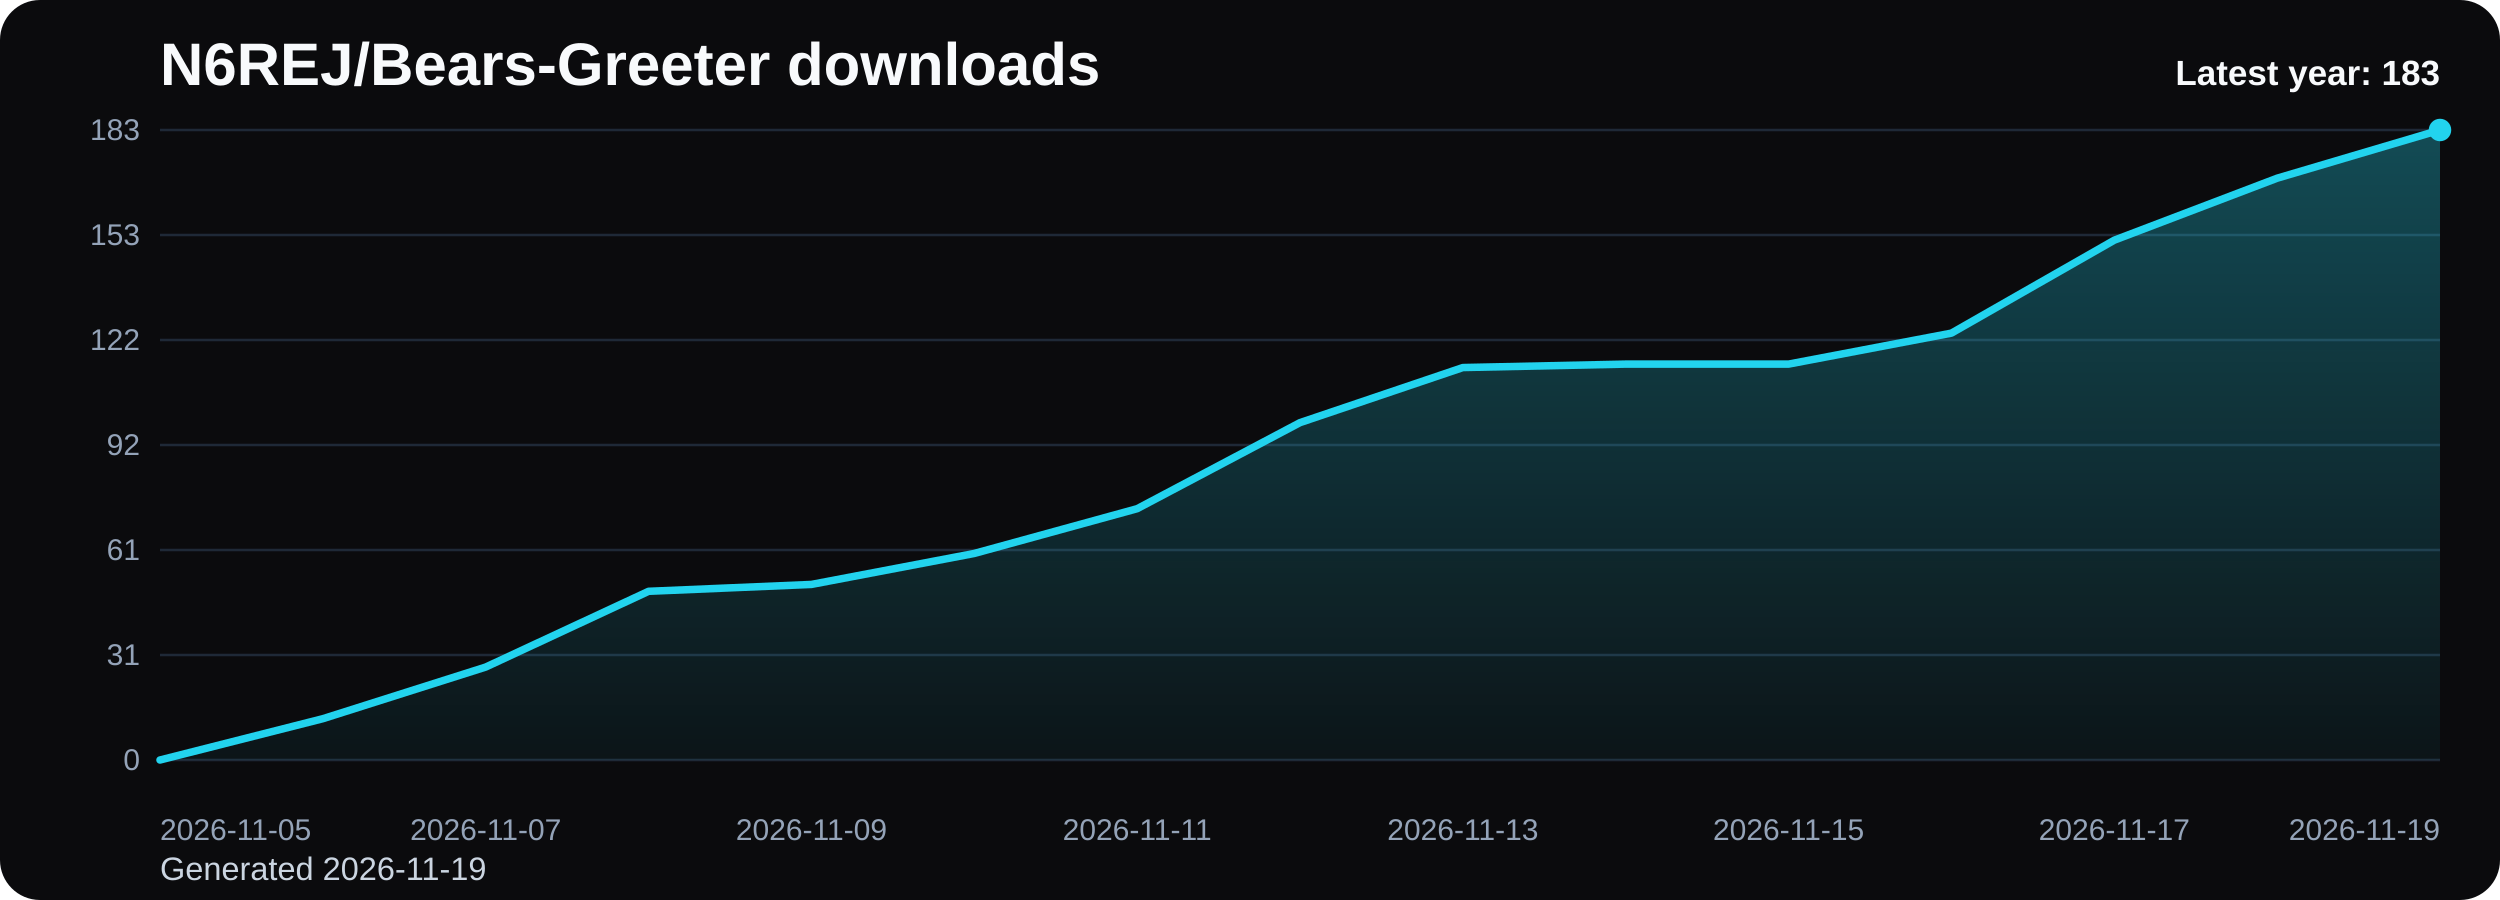
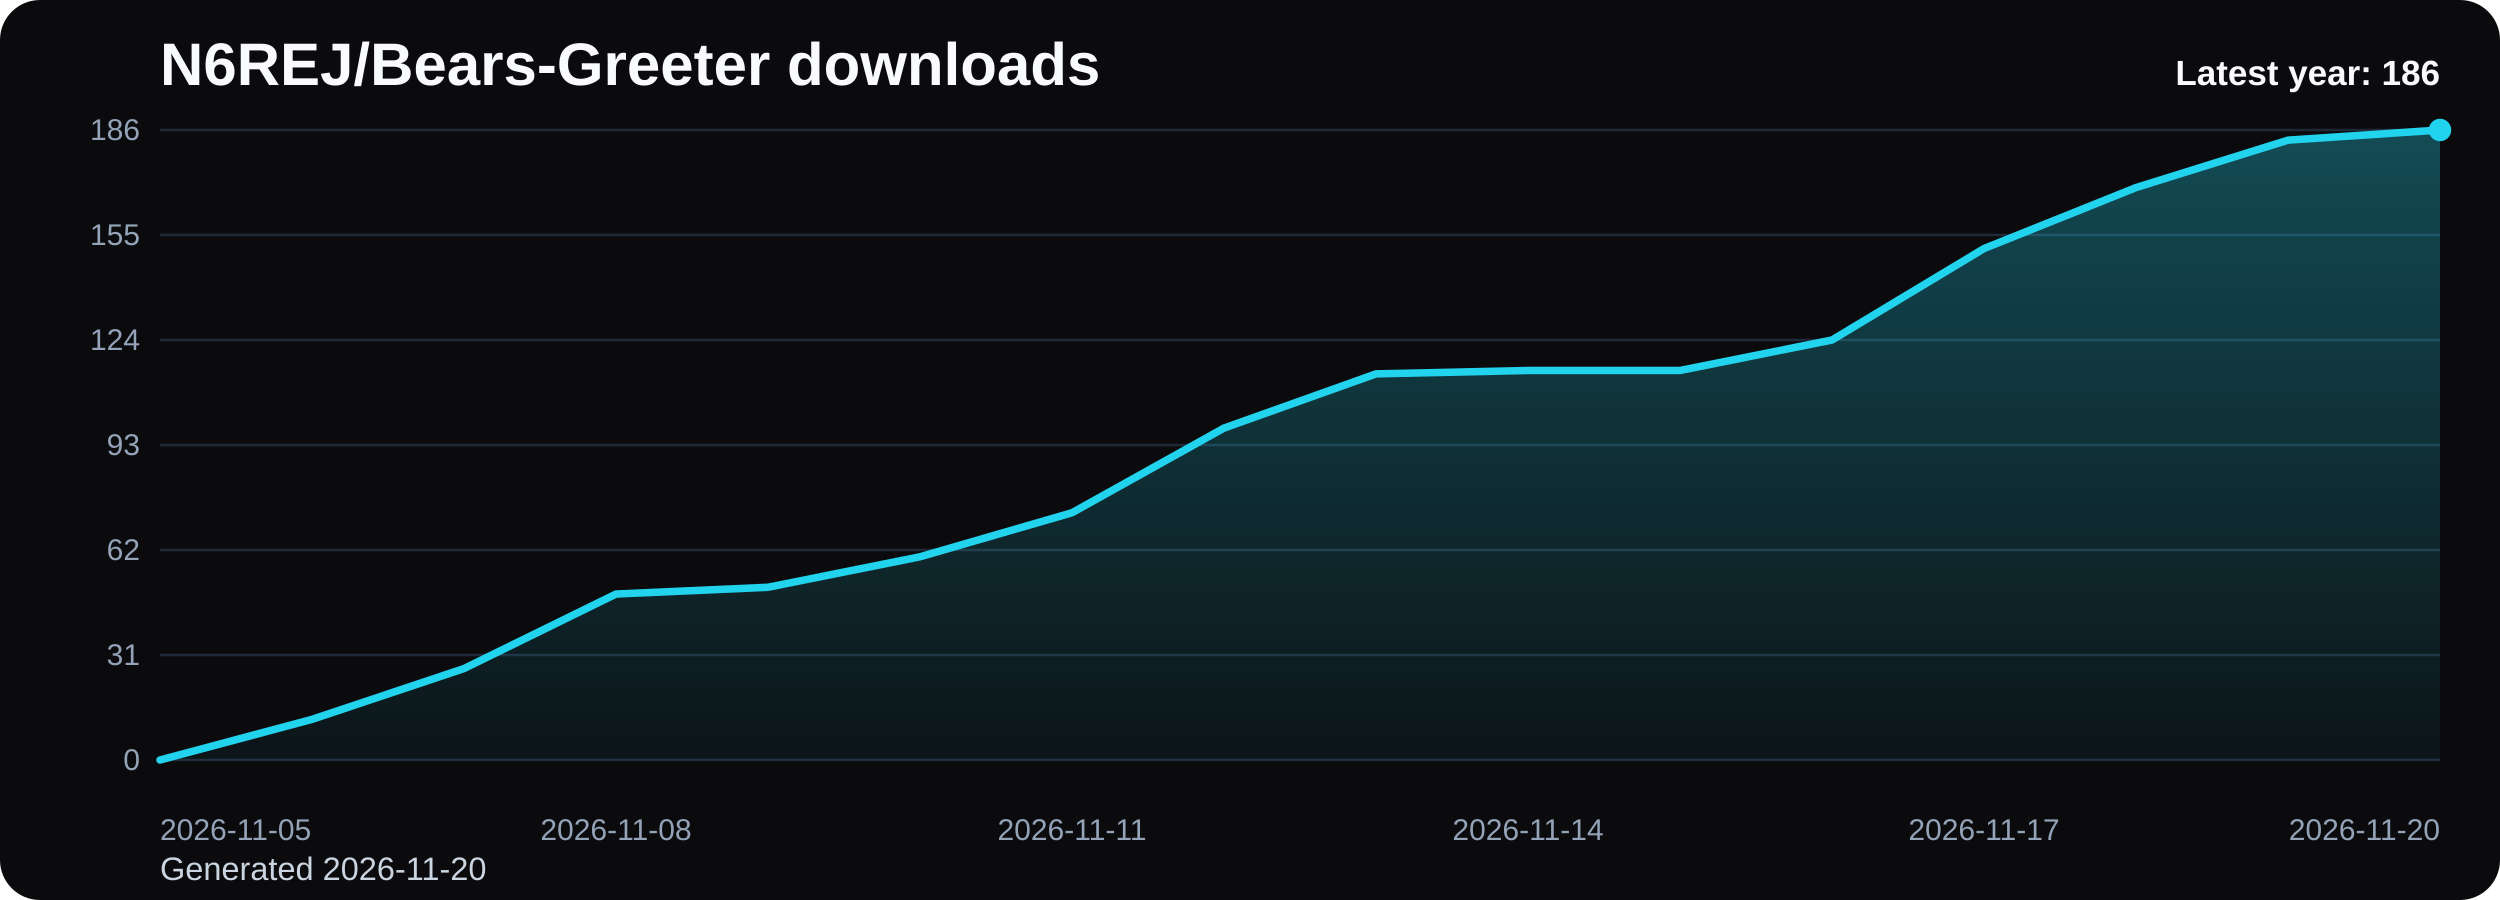
<svg xmlns="http://www.w3.org/2000/svg" viewBox="0 0 1000 360" role="img" aria-label="N6REJ/Bears-Greeter downloads chart">
  <defs>
    <linearGradient id="fill-yearly-black" x1="0" y1="0" x2="0" y2="1">
      <stop offset="0%" stop-color="#22d3ee" stop-opacity="0.32" />
      <stop offset="100%" stop-color="#22d3ee" stop-opacity="0.05" />
    </linearGradient>
    <style>
      .bg { fill: #0b0b0d; }
      .title { font: 700 24px Arial, sans-serif; fill: #f8fafc; }
      .sub { font: 400 13px Arial, sans-serif; fill: #cbd5e1; }
      .grid { stroke: #1f2937; stroke-width: 1; }
      .axis { font: 400 12px Arial, sans-serif; fill: #94a3b8; }
      .line { fill: none; stroke: #22d3ee; stroke-width: 3; stroke-linecap: round; stroke-linejoin: round; }
      .dot { fill: #22d3ee; }
      .value { font: 600 11px Arial, sans-serif; fill: #cbd5e1; }
      .latest { font: 700 14px Arial, sans-serif; fill: #f8fafc; }
    </style>
  </defs>
  <rect class="bg" x="0" y="0" width="1000" height="360" rx="16" />
  <text class="title" x="64" y="34">N6REJ/Bears-Greeter downloads</text>
-   <text class="sub" x="64" y="352">Generated 2026-11-19</text>
+   <text class="sub" x="64" y="352">Generated 2026-11-20</text>
  <line x1="64" y1="52.00" x2="976" y2="52.00" class="grid" />
-   <text x="56" y="56.00" text-anchor="end" class="axis">183</text>
+   <text x="56" y="56.00" text-anchor="end" class="axis">186</text>
  <line x1="64" y1="94.00" x2="976" y2="94.00" class="grid" />
-   <text x="56" y="98.00" text-anchor="end" class="axis">153</text>
+   <text x="56" y="98.00" text-anchor="end" class="axis">155</text>
  <line x1="64" y1="136.00" x2="976" y2="136.00" class="grid" />
-   <text x="56" y="140.00" text-anchor="end" class="axis">122</text>
+   <text x="56" y="140.00" text-anchor="end" class="axis">124</text>
  <line x1="64" y1="178.00" x2="976" y2="178.00" class="grid" />
-   <text x="56" y="182.00" text-anchor="end" class="axis">92</text>
+   <text x="56" y="182.00" text-anchor="end" class="axis">93</text>
  <line x1="64" y1="220.00" x2="976" y2="220.00" class="grid" />
-   <text x="56" y="224.00" text-anchor="end" class="axis">61</text>
+   <text x="56" y="224.00" text-anchor="end" class="axis">62</text>
  <line x1="64" y1="262.00" x2="976" y2="262.00" class="grid" />
  <text x="56" y="266.00" text-anchor="end" class="axis">31</text>
  <line x1="64" y1="304.00" x2="976" y2="304.00" class="grid" />
  <text x="56" y="308.00" text-anchor="end" class="axis">0</text>
-   <path d="M 64.00 304 L 64.00 304.00 L 129.14 287.48 L 194.29 266.82 L 259.43 236.52 L 324.57 233.77 L 389.71 221.38 L 454.86 203.48 L 520.00 169.05 L 585.14 147.02 L 650.29 145.64 L 715.43 145.64 L 780.57 133.25 L 845.71 96.07 L 910.86 71.28 L 976.00 52.00 L 976.00 304 Z" fill="url(#fill-yearly-black)" />
-   <polyline class="line" points="64.00,304.00 129.14,287.48 194.29,266.82 259.43,236.52 324.57,233.77 389.71,221.38 454.86,203.48 520.00,169.05 585.14,147.02 650.29,145.64 715.43,145.64 780.57,133.25 845.71,96.07 910.86,71.28 976.00,52.00" />
+   <path d="M 64.00 304 L 64.00 304.00 L 124.80 287.74 L 185.60 267.42 L 246.40 237.61 L 307.20 234.90 L 368.00 222.71 L 428.80 205.10 L 489.60 171.23 L 550.40 149.55 L 611.20 148.19 L 672.00 148.19 L 732.80 136.00 L 793.60 99.42 L 854.40 75.03 L 915.20 56.06 L 976.00 52.00 L 976.00 304 Z" fill="url(#fill-yearly-black)" />
+   <polyline class="line" points="64.00,304.00 124.80,287.74 185.60,267.42 246.40,237.61 307.20,234.90 368.00,222.71 428.80,205.10 489.60,171.23 550.40,149.55 611.20,148.19 672.00,148.19 732.80,136.00 793.60,99.42 854.40,75.03 915.20,56.06 976.00,52.00" />
  <circle class="dot" cx="976.00" cy="52.00" r="4.5" />
  <text class="axis" x="64.00" y="336" text-anchor="start">2026-11-05</text>
-   <text class="axis" x="194.29" y="336" text-anchor="middle">2026-11-07</text>
-   <text class="axis" x="324.57" y="336" text-anchor="middle">2026-11-09</text>
-   <text class="axis" x="454.86" y="336" text-anchor="middle">2026-11-11</text>
-   <text class="axis" x="585.14" y="336" text-anchor="middle">2026-11-13</text>
-   <text class="axis" x="715.43" y="336" text-anchor="middle">2026-11-15</text>
-   <text class="axis" x="845.71" y="336" text-anchor="middle">2026-11-17</text>
-   <text class="axis" x="976.00" y="336" text-anchor="end">2026-11-19</text>
-   <text class="latest" x="976" y="34" text-anchor="end">Latest year: 183</text>
+   <text class="axis" x="246.40" y="336" text-anchor="middle">2026-11-08</text>
+   <text class="axis" x="428.80" y="336" text-anchor="middle">2026-11-11</text>
+   <text class="axis" x="611.20" y="336" text-anchor="middle">2026-11-14</text>
+   <text class="axis" x="793.60" y="336" text-anchor="middle">2026-11-17</text>
+   <text class="axis" x="976.00" y="336" text-anchor="end">2026-11-20</text>
+   <text class="latest" x="976" y="34" text-anchor="end">Latest year: 186</text>
</svg>
